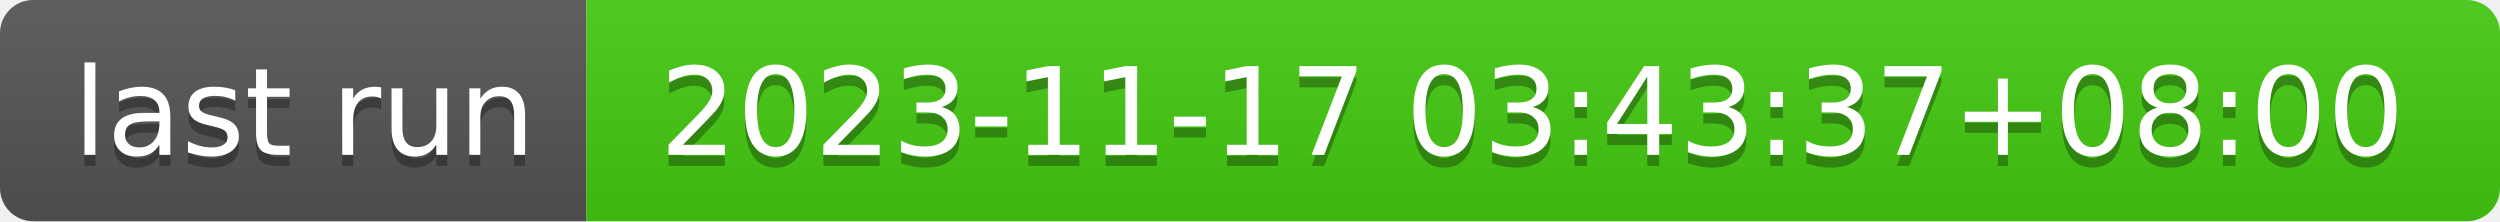
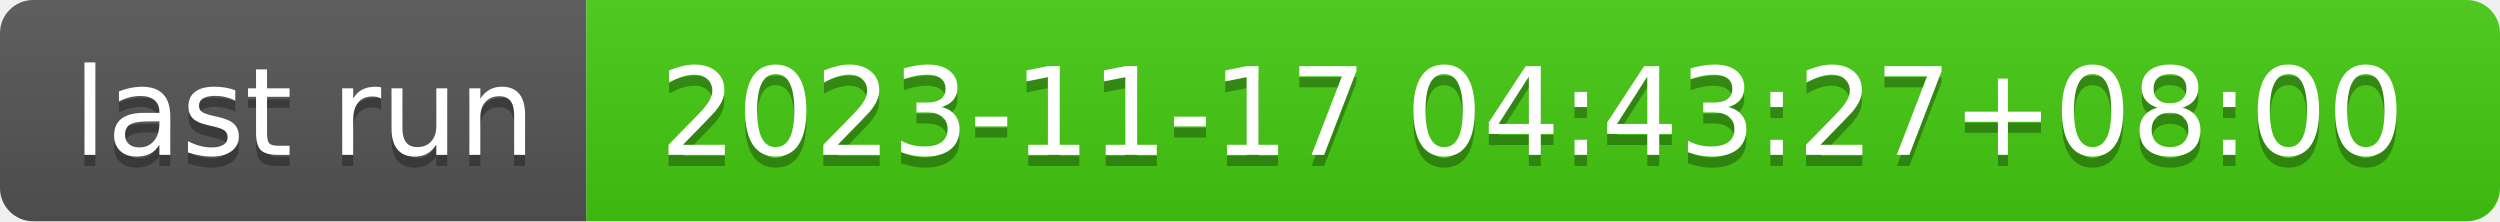
- <svg xmlns="http://www.w3.org/2000/svg" width="226" height="20" role="img" aria-label="last run: 2023-11-17 03:43:37+08:00">
+ <svg xmlns="http://www.w3.org/2000/svg" width="226" height="20" role="img" aria-label="last run: 2023-11-17 04:43:27+08:00">
  <linearGradient id="s" x2="0" y2="100%">
    <stop offset="0" stop-color="#bbb" stop-opacity=".1" />
    <stop offset="1" stop-opacity=".1" />
  </linearGradient>
  <clipPath id="r">
    <rect width="226" height="20" rx="3" fill="#fff" />
  </clipPath>
  <g clip-path="url(#r)">
    <rect width="53" height="20" fill="#555" />
    <rect x="53" width="173" height="20" fill="#4c1" />
    <rect width="226" height="20" fill="url(#s)" />
  </g>
  <g fill="#fff" text-anchor="middle" font-family="Verdana,Geneva,DejaVu Sans,sans-serif" text-rendering="geometricPrecision" font-size="110">
    <text aria-hidden="true" x="275" y="150" fill="#010101" fill-opacity=".3" transform="scale(.1)" textLength="430">last run</text>
    <text x="275" y="140" transform="scale(.1)" fill="#fff" textLength="430">last run</text>
-     <text aria-hidden="true" x="1385" y="150" fill="#010101" fill-opacity=".3" transform="scale(.1)" textLength="1630">2023-11-17 03:43:37+08:00</text>
-     <text x="1385" y="140" transform="scale(.1)" fill="#fff" textLength="1630">2023-11-17 03:43:37+08:00</text>
+     <text aria-hidden="true" x="1385" y="150" fill="#010101" fill-opacity=".3" transform="scale(.1)" textLength="1630">2023-11-17 04:43:27+08:00</text>
+     <text x="1385" y="140" transform="scale(.1)" fill="#fff" textLength="1630">2023-11-17 04:43:27+08:00</text>
  </g>
</svg>
